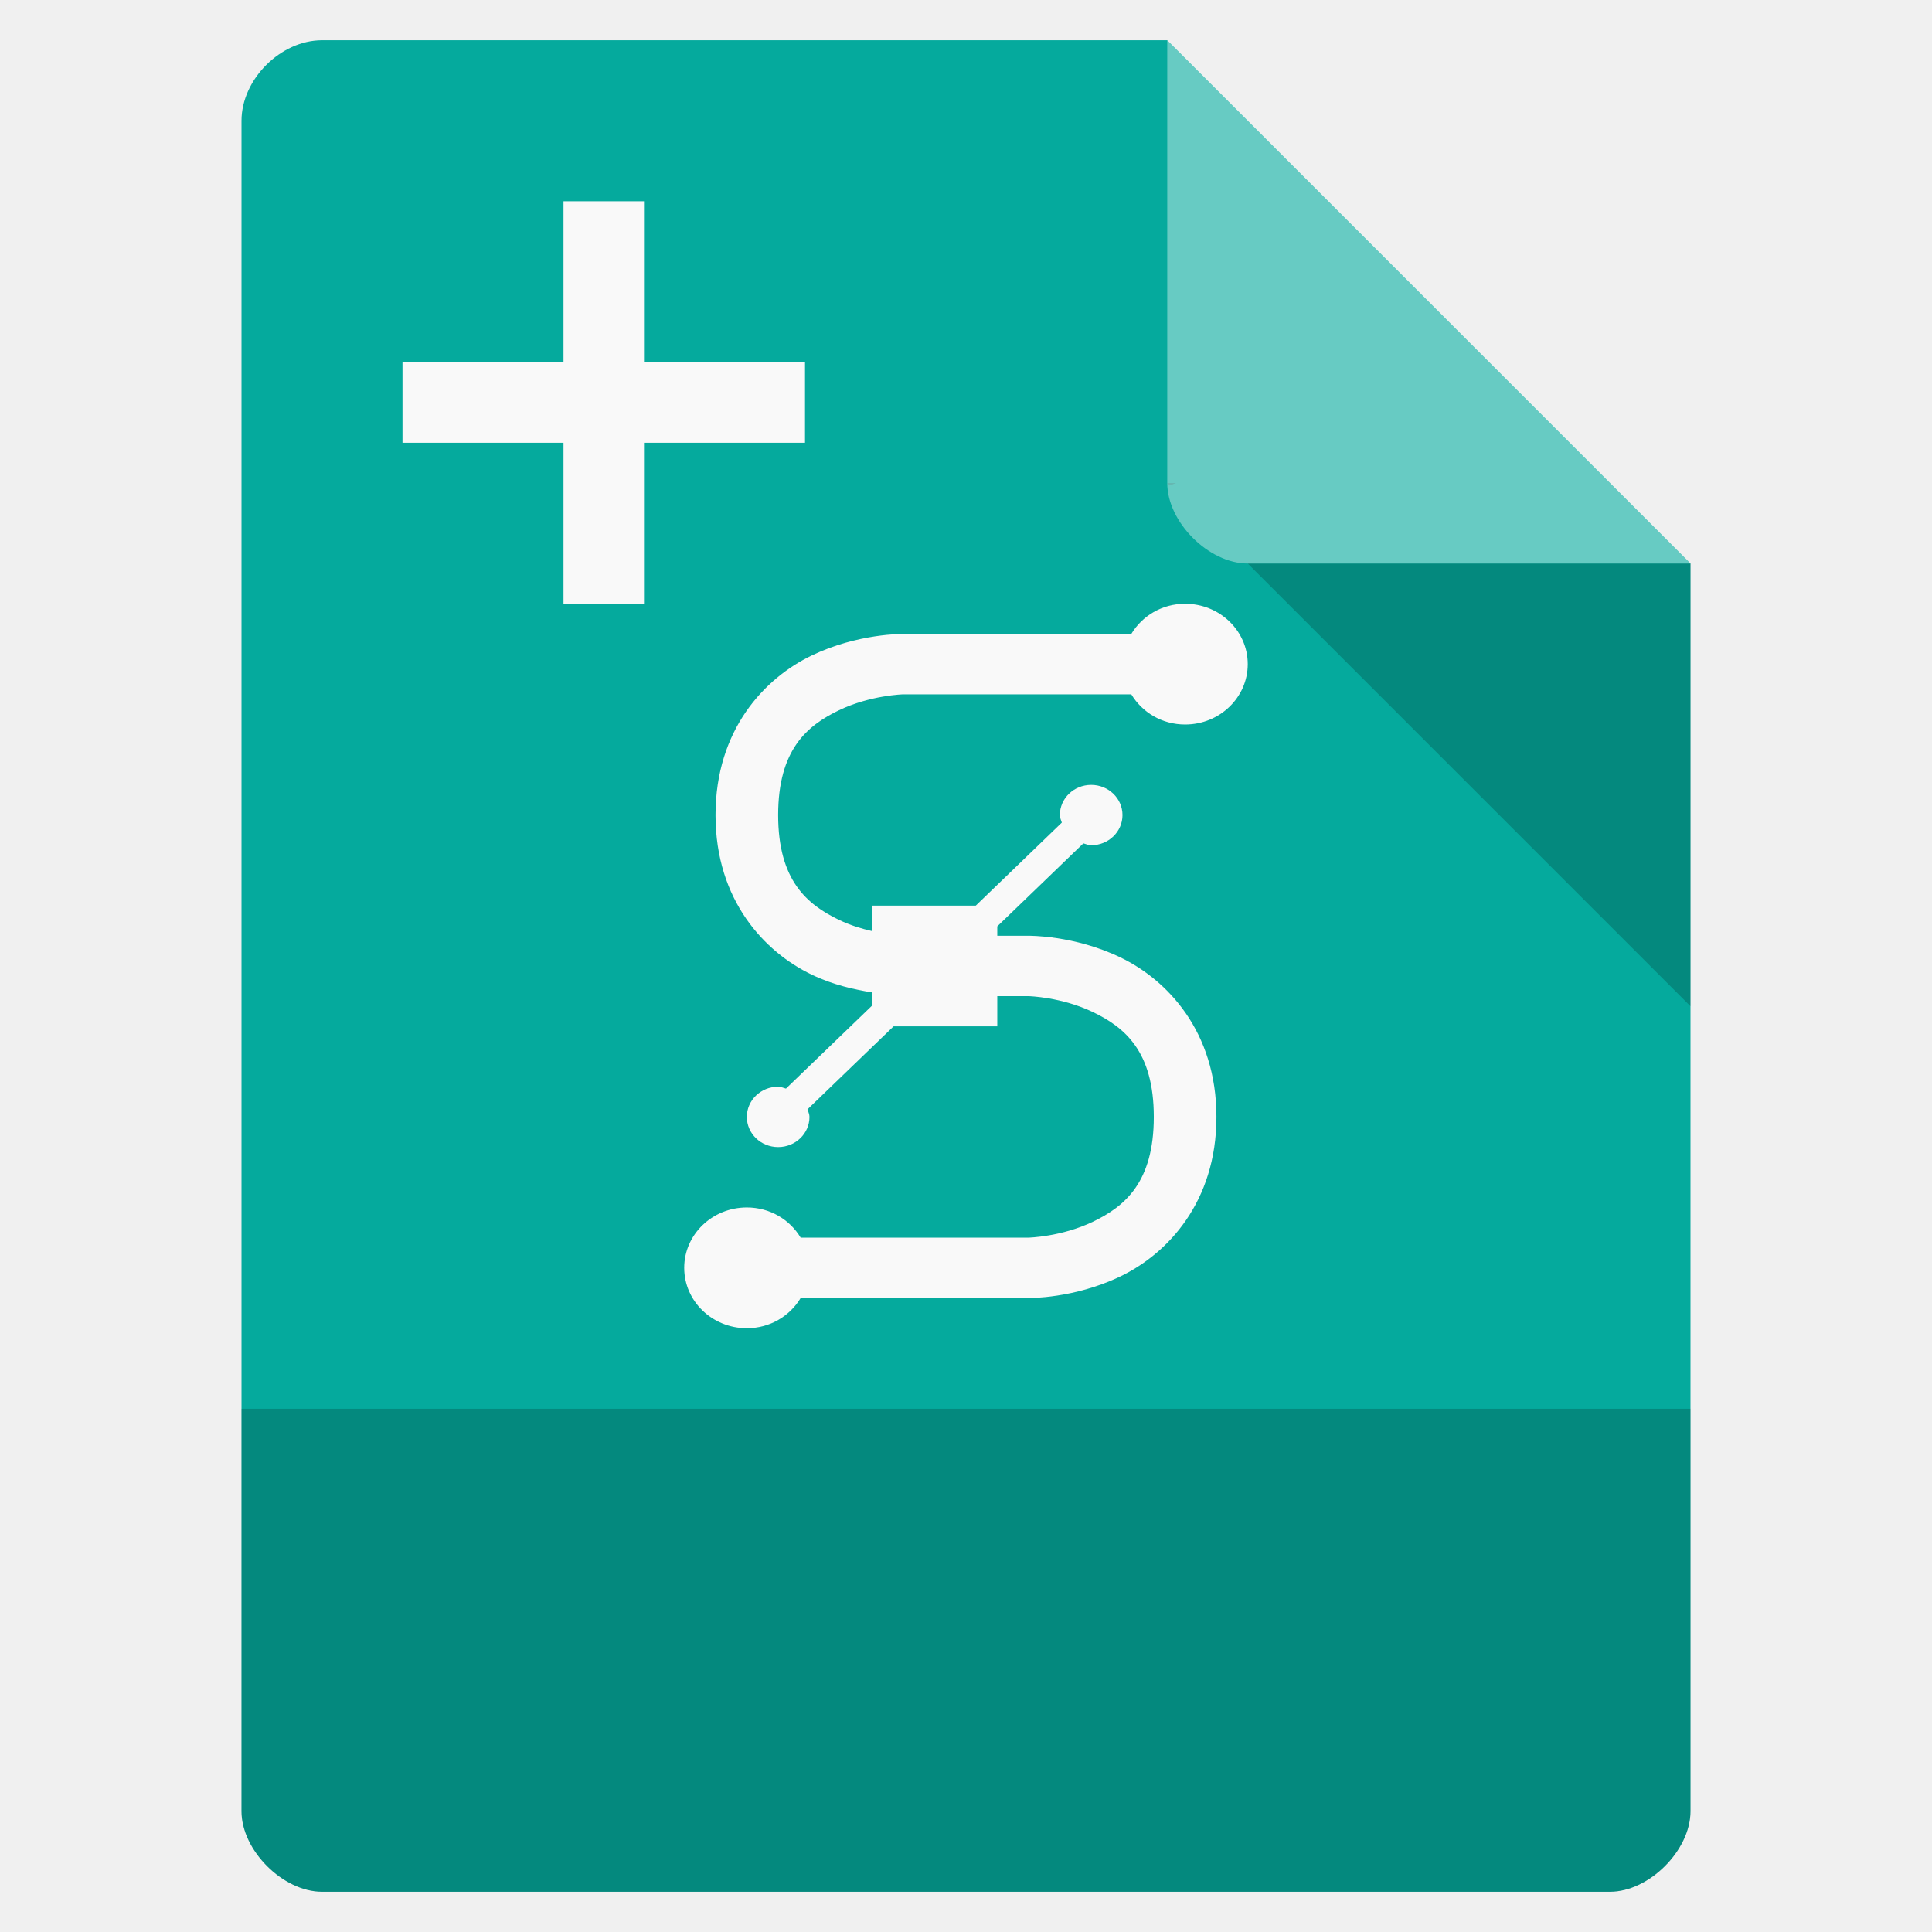
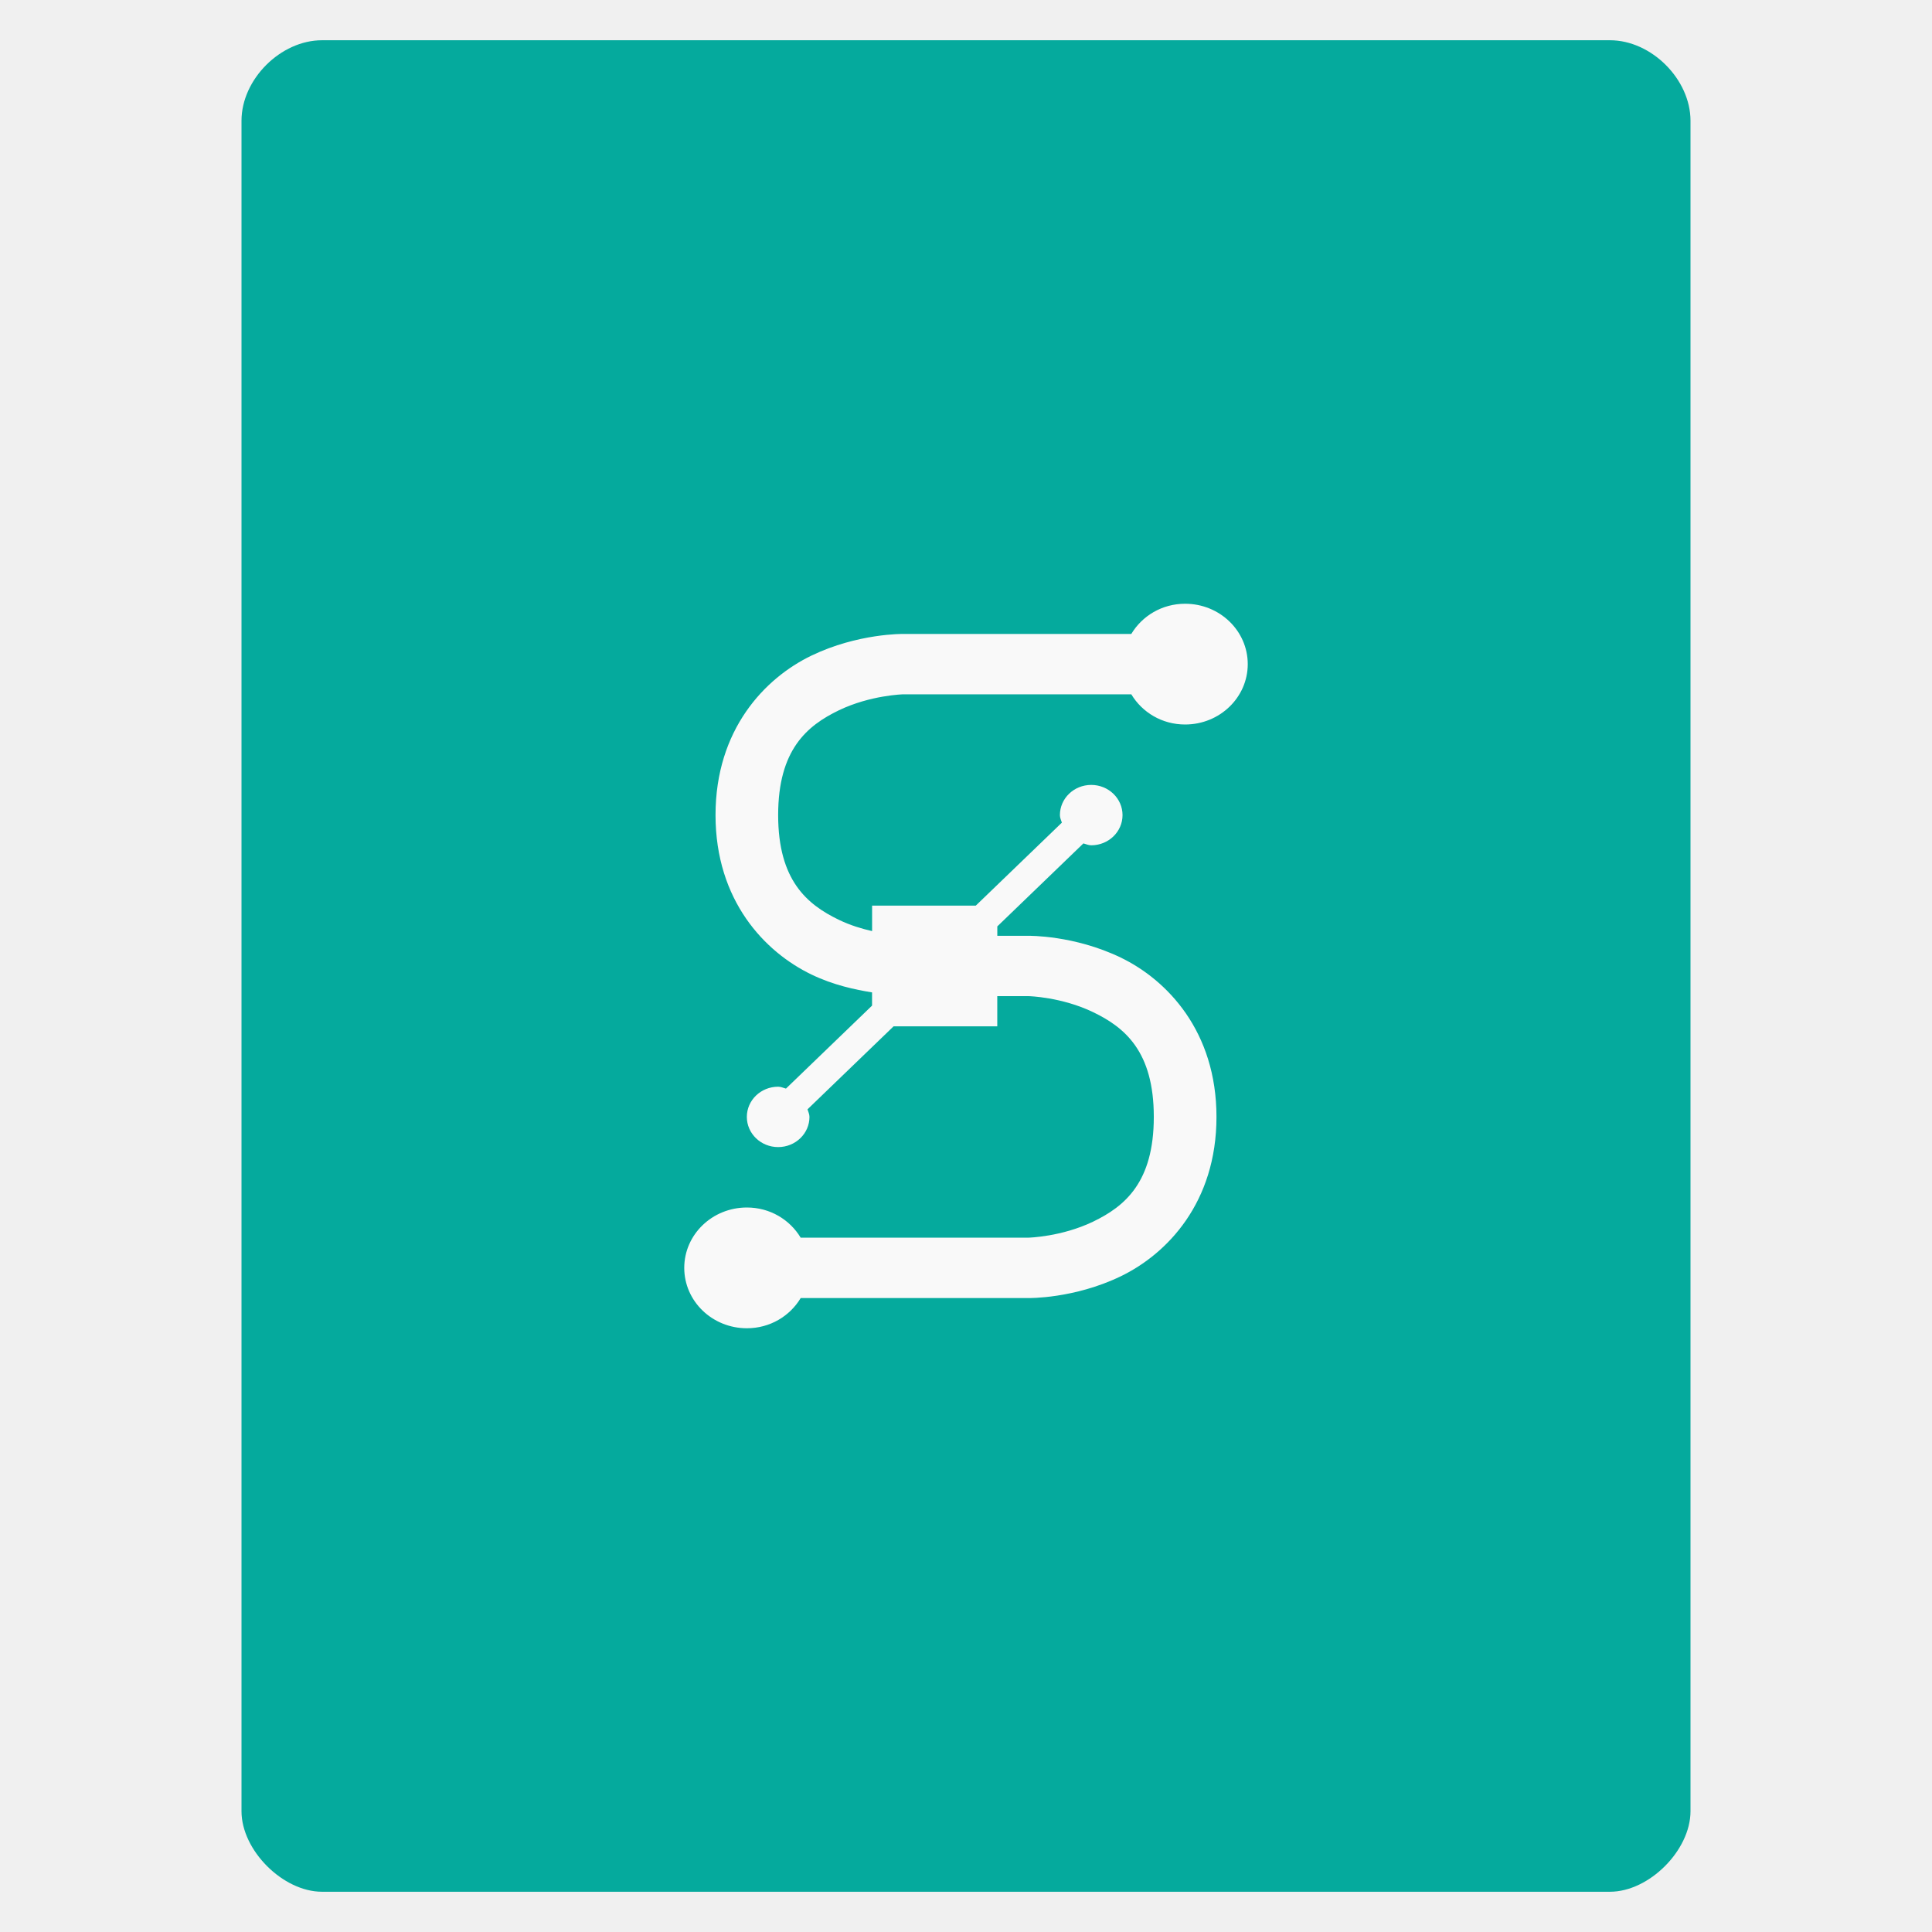
<svg xmlns="http://www.w3.org/2000/svg" width="48" viewBox="0 0 48 48" height="48">
-   <path style="fill:#05aa9d" d="M 8,1 C 6.971,1 6,1.971 6,3 l 0,42 c 0,0.971 1.029,2 2,2 l 32,0 c 0.971,0 2,-1.029 2,-2 L 42,14 29,1 z" />
-   <path style="fill-opacity:.196" d="M 29,12 29.062,12.062 29.219,12 29,12 z m 2,2 11,11 0,-11 -11,0 z" />
-   <path style="fill:#fff;fill-opacity:.392" d="m 29,1 13,13 -11,0 c -0.971,0 -2,-1.029 -2,-2 L 29,1 z" />
-   <path style="fill-opacity:.196" d="m 6,35 0,10 c 0,0.971 1.029,2 2,2 l 32,0 c 0.971,0 2,-1.029 2,-2 l 0,-10 z" />
-   <g style="fill:#f9f9f9">
-     <path style="line-height:normal;color:#000" d="m 29.444,15 c -0.575,0 -1.068,0.302 -1.337,0.75 l -5.663,0 c 0,0 -1.127,-0.019 -2.285,0.539 -1.158,0.558 -2.382,1.836 -2.382,3.961 0,2.125 1.224,3.403 2.382,3.961 0.549,0.265 1.089,0.377 1.507,0.445 l 0,0.328 -2.139,2.062 c -0.066,-0.017 -0.123,-0.047 -0.194,-0.047 -0.43,0 -0.778,0.336 -0.778,0.75 0,0.414 0.348,0.75 0.778,0.75 0.43,0 0.778,-0.336 0.778,-0.75 0,-0.069 -0.03,-0.124 -0.049,-0.188 l 2.139,-2.062 2.576,0 0,-0.75 0.778,0 c 0,0 0.817,0.019 1.604,0.398 0.787,0.379 1.507,0.977 1.507,2.602 0,1.625 -0.72,2.222 -1.507,2.602 -0.787,0.379 -1.604,0.398 -1.604,0.398 l -5.663,0 c -0.269,-0.448 -0.762,-0.75 -1.337,-0.75 -0.859,0 -1.556,0.672 -1.556,1.5 0,0.828 0.696,1.5 1.556,1.5 0.575,0 1.068,-0.302 1.337,-0.75 l 5.663,0 c 0,0 1.127,0.019 2.285,-0.539 1.158,-0.558 2.382,-1.836 2.382,-3.961 0,-2.125 -1.224,-3.403 -2.382,-3.961 -1.158,-0.558 -2.285,-0.539 -2.285,-0.539 l -0.778,0 0,-0.234 2.139,-2.062 c 0.066,0.017 0.123,0.047 0.194,0.047 0.43,0 0.778,-0.336 0.778,-0.75 0,-0.414 -0.348,-0.75 -0.778,-0.75 -0.43,0 -0.778,0.336 -0.778,0.75 0,0.069 0.03,0.124 0.049,0.187 L 24.243,22.5 l -2.576,0 0,0.633 C 21.41,23.074 21.131,22.992 20.84,22.852 20.054,22.472 19.333,21.875 19.333,20.25 c 0,-1.625 0.72,-2.222 1.507,-2.602 0.787,-0.379 1.604,-0.398 1.604,-0.398 l 5.663,0 c 0.269,0.448 0.762,0.75 1.337,0.75 0.859,0 1.556,-0.672 1.556,-1.5 0,-0.828 -0.696,-1.5 -1.556,-1.5 z" />
-     <path d="m 14,5 0,4 -4,0 0,2 4,0 0,4 2,0 0,-4 4,0 0,-2 -4,0 0,-4 z" />
-   </g>
+   <path style="fill:#05aa9d" d="M 8 1 C 6.971 1 6 1.971 6 3 L 6 14 L 6 45 C 6 45.971 7.029 47 8 47 L 40 47 C 40.971 47 42 45.971 42 45 L 42 14 L 42 3 C 42 1.971 41.029 1 40 1 L 29 1 L 19 1 L 8 1 z " />
+   <path style="fill:#f9f9f9;line-height:normal;color:#000" d="m 29.444,15 c -0.575,0 -1.068,0.302 -1.337,0.75 l -5.663,0 c 0,0 -1.127,-0.019 -2.285,0.539 -1.158,0.558 -2.382,1.836 -2.382,3.961 0,2.125 1.224,3.403 2.382,3.961 0.549,0.265 1.089,0.377 1.507,0.445 l 0,0.328 -2.139,2.062 c -0.066,-0.017 -0.123,-0.047 -0.194,-0.047 -0.43,0 -0.778,0.336 -0.778,0.75 0,0.414 0.348,0.75 0.778,0.75 0.43,0 0.778,-0.336 0.778,-0.75 0,-0.069 -0.03,-0.124 -0.049,-0.188 l 2.139,-2.062 2.576,0 0,-0.75 0.778,0 c 0,0 0.817,0.019 1.604,0.398 0.787,0.379 1.507,0.977 1.507,2.602 0,1.625 -0.72,2.222 -1.507,2.602 -0.787,0.379 -1.604,0.398 -1.604,0.398 l -5.663,0 C 19.623,30.302 19.131,30 18.556,30 17.696,30 17,30.672 17,31.5 c 0,0.828 0.696,1.5 1.556,1.5 0.575,0 1.068,-0.302 1.337,-0.75 l 5.663,0 c 0,0 1.127,0.019 2.285,-0.539 1.158,-0.558 2.382,-1.836 2.382,-3.961 0,-2.125 -1.224,-3.403 -2.382,-3.961 -1.158,-0.558 -2.285,-0.539 -2.285,-0.539 l -0.778,0 0,-0.234 2.139,-2.062 c 0.066,0.017 0.123,0.047 0.194,0.047 0.43,0 0.778,-0.336 0.778,-0.75 0,-0.414 -0.348,-0.75 -0.778,-0.75 -0.43,0 -0.778,0.336 -0.778,0.75 0,0.069 0.03,0.124 0.049,0.187 L 24.243,22.5 l -2.576,0 0,0.633 C 21.41,23.074 21.131,22.992 20.84,22.852 20.054,22.472 19.333,21.875 19.333,20.25 c 0,-1.625 0.72,-2.222 1.507,-2.602 0.787,-0.379 1.604,-0.398 1.604,-0.398 l 5.663,0 c 0.269,0.448 0.762,0.75 1.337,0.75 0.859,0 1.556,-0.672 1.556,-1.5 0,-0.828 -0.696,-1.5 -1.556,-1.5 z" />
</svg>
